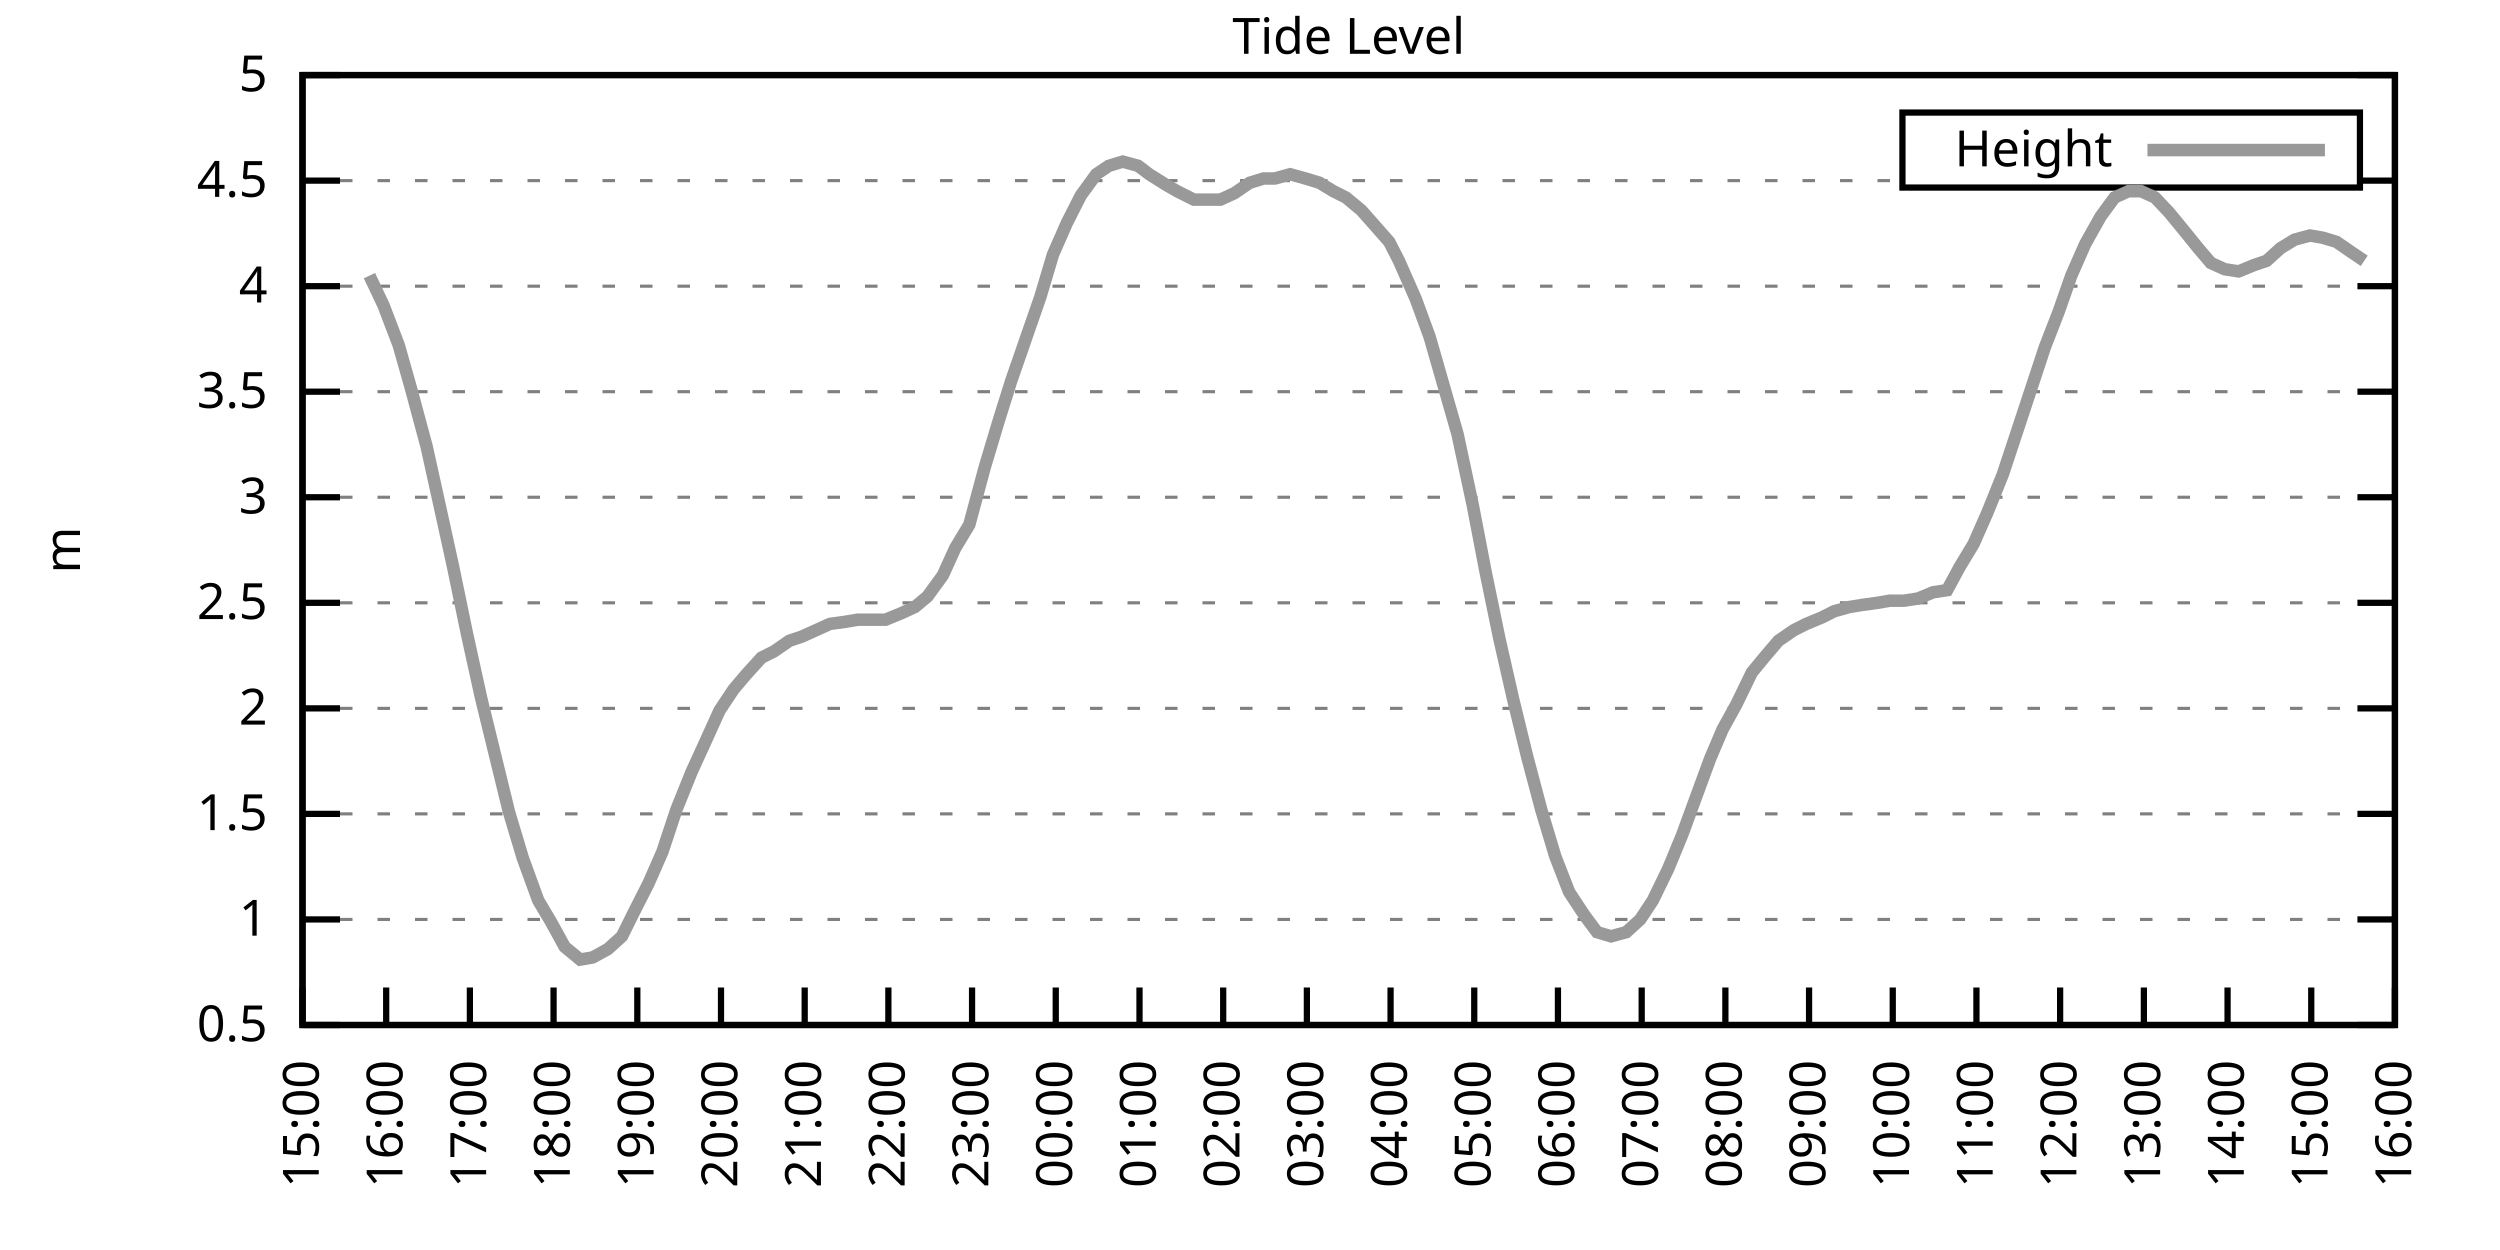
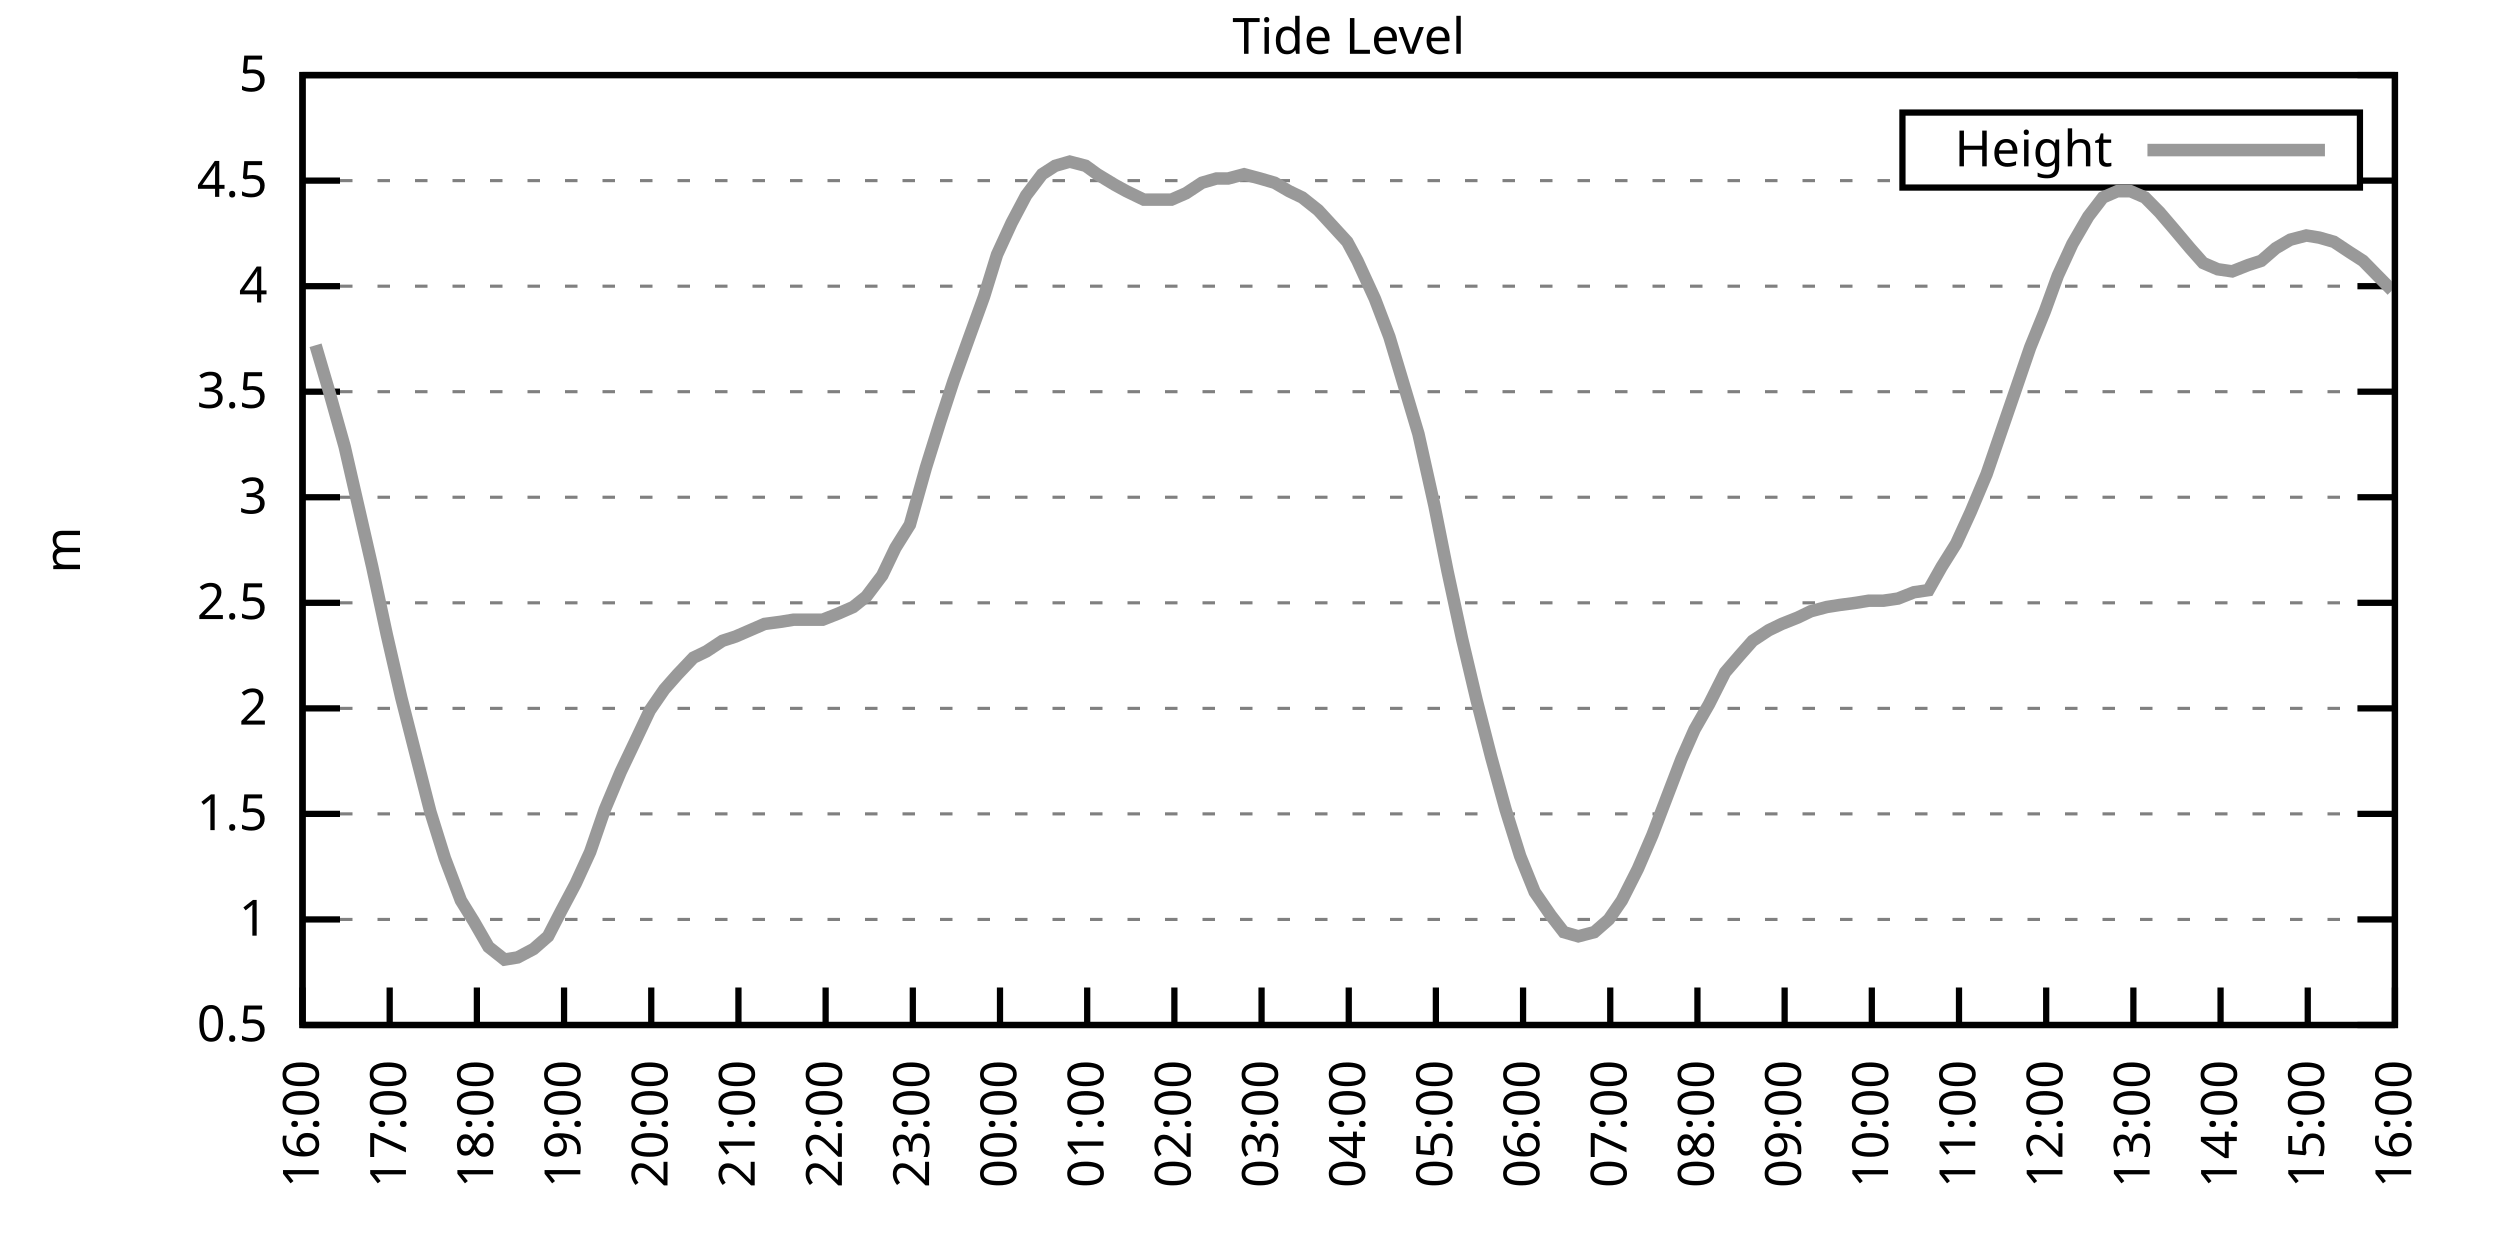
<svg xmlns="http://www.w3.org/2000/svg" xmlns:xlink="http://www.w3.org/1999/xlink" width="400" height="200" viewBox="0 0 400 200">
  <g id="gnuplot_canvas">
    <rect x="0" y="0" width="400" height="200" fill="none" />
    <defs>
      <circle id="gpDot" r="0.5" stroke-width="0.5" stroke="currentColor" />
      <path id="gpPt0" stroke-width="0.333" stroke="currentColor" d="M-1,0 h2 M0,-1 v2" />
      <path id="gpPt1" stroke-width="0.333" stroke="currentColor" d="M-1,-1 L1,1 M1,-1 L-1,1" />
      <path id="gpPt2" stroke-width="0.333" stroke="currentColor" d="M-1,0 L1,0 M0,-1 L0,1 M-1,-1 L1,1 M-1,1 L1,-1" />
      <rect id="gpPt3" stroke-width="0.333" stroke="currentColor" x="-1" y="-1" width="2" height="2" />
      <rect id="gpPt4" stroke-width="0.333" stroke="currentColor" fill="currentColor" x="-1" y="-1" width="2" height="2" />
      <circle id="gpPt5" stroke-width="0.333" stroke="currentColor" cx="0" cy="0" r="1" />
      <use xlink:href="#gpPt5" id="gpPt6" fill="currentColor" stroke="none" />
      <path id="gpPt7" stroke-width="0.333" stroke="currentColor" d="M0,-1.33 L-1.33,0.67 L1.33,0.67 z" />
      <use xlink:href="#gpPt7" id="gpPt8" fill="currentColor" stroke="none" />
      <use xlink:href="#gpPt7" id="gpPt9" stroke="currentColor" transform="rotate(180)" />
      <use xlink:href="#gpPt9" id="gpPt10" fill="currentColor" stroke="none" />
      <use xlink:href="#gpPt3" id="gpPt11" stroke="currentColor" transform="rotate(45)" />
      <use xlink:href="#gpPt11" id="gpPt12" fill="currentColor" stroke="none" />
      <path id="gpPt13" stroke-width="0.333" stroke="currentColor" d="M0,1.330 L1.265,0.411 L0.782,-1.067 L-0.782,-1.076 L-1.265,0.411 z" />
      <use xlink:href="#gpPt13" id="gpPt14" fill="currentColor" stroke="none" />
      <filter id="textbox" filterUnits="objectBoundingBox" x="0" y="0" height="1" width="1">
        <feFlood flood-color="white" flood-opacity="1" result="bgnd" />
        <feComposite in="SourceGraphic" in2="bgnd" operator="atop" />
      </filter>
      <filter id="greybox" filterUnits="objectBoundingBox" x="0" y="0" height="1" width="1">
        <feFlood flood-color="lightgrey" flood-opacity="1" result="grey" />
        <feComposite in="SourceGraphic" in2="grey" operator="atop" />
      </filter>
    </defs>
    <g fill="none" color="white" stroke="currentColor" stroke-width="1.00" stroke-linecap="butt" stroke-linejoin="miter">
</g>
    <g fill="none" color="black" stroke="currentColor" stroke-width="1.00" stroke-linecap="butt" stroke-linejoin="miter">
      <g stroke="none" shape-rendering="crispEdges">
        <polygon fill="rgb(255, 255, 255)" points="48.40,164.00 383.18,164.00 383.18,12.02 48.40,12.02 " />
      </g>
    </g>
    <g fill="none" color="black" stroke="currentColor" stroke-width="1.00" stroke-linecap="butt" stroke-linejoin="miter">
</g>
    <g fill="none" color="black" stroke="black" stroke-width="0.50" stroke-linecap="butt" stroke-linejoin="miter">
</g>
    <g fill="none" color="gray" stroke="currentColor" stroke-width="0.50" stroke-linecap="butt" stroke-linejoin="miter">
      <path stroke="gray" stroke-dasharray="2,4" class="gridline" d="M48.40,164.00 L383.19,164.00  " />
    </g>
    <g fill="none" color="gray" stroke="gray" stroke-width="1.00" stroke-linecap="butt" stroke-linejoin="miter">
</g>
    <g fill="none" color="black" stroke="currentColor" stroke-width="1.00" stroke-linecap="butt" stroke-linejoin="miter">
      <path stroke="black" d="M48.40,164.00 L54.40,164.00 M383.19,164.00 L377.19,164.00  " />
      <g transform="translate(42.80,166.60)" stroke="none" fill="black" font-family="Sans" font-size="8.00" text-anchor="end">
        <text>
          <tspan font-family="Sans"> 0.5</tspan>
        </text>
      </g>
    </g>
    <g fill="none" color="black" stroke="currentColor" stroke-width="1.00" stroke-linecap="butt" stroke-linejoin="miter">
</g>
    <g fill="none" color="black" stroke="black" stroke-width="0.50" stroke-linecap="butt" stroke-linejoin="miter">
</g>
    <g fill="none" color="gray" stroke="currentColor" stroke-width="0.50" stroke-linecap="butt" stroke-linejoin="miter">
      <path stroke="gray" stroke-dasharray="2,4" class="gridline" d="M48.40,147.11 L383.19,147.11  " />
    </g>
    <g fill="none" color="gray" stroke="gray" stroke-width="1.00" stroke-linecap="butt" stroke-linejoin="miter">
</g>
    <g fill="none" color="black" stroke="currentColor" stroke-width="1.00" stroke-linecap="butt" stroke-linejoin="miter">
      <path stroke="black" d="M48.40,147.11 L54.40,147.11 M383.19,147.11 L377.19,147.11  " />
      <g transform="translate(42.80,149.71)" stroke="none" fill="black" font-family="Sans" font-size="8.00" text-anchor="end">
        <text>
          <tspan font-family="Sans"> 1</tspan>
        </text>
      </g>
    </g>
    <g fill="none" color="black" stroke="currentColor" stroke-width="1.00" stroke-linecap="butt" stroke-linejoin="miter">
</g>
    <g fill="none" color="black" stroke="black" stroke-width="0.50" stroke-linecap="butt" stroke-linejoin="miter">
</g>
    <g fill="none" color="gray" stroke="currentColor" stroke-width="0.50" stroke-linecap="butt" stroke-linejoin="miter">
      <path stroke="gray" stroke-dasharray="2,4" class="gridline" d="M48.40,130.22 L383.19,130.22  " />
    </g>
    <g fill="none" color="gray" stroke="gray" stroke-width="1.00" stroke-linecap="butt" stroke-linejoin="miter">
</g>
    <g fill="none" color="black" stroke="currentColor" stroke-width="1.00" stroke-linecap="butt" stroke-linejoin="miter">
      <path stroke="black" d="M48.40,130.22 L54.40,130.22 M383.19,130.22 L377.19,130.22  " />
      <g transform="translate(42.80,132.82)" stroke="none" fill="black" font-family="Sans" font-size="8.00" text-anchor="end">
        <text>
          <tspan font-family="Sans"> 1.5</tspan>
        </text>
      </g>
    </g>
    <g fill="none" color="black" stroke="currentColor" stroke-width="1.00" stroke-linecap="butt" stroke-linejoin="miter">
</g>
    <g fill="none" color="black" stroke="black" stroke-width="0.50" stroke-linecap="butt" stroke-linejoin="miter">
</g>
    <g fill="none" color="gray" stroke="currentColor" stroke-width="0.50" stroke-linecap="butt" stroke-linejoin="miter">
      <path stroke="gray" stroke-dasharray="2,4" class="gridline" d="M48.40,113.34 L383.19,113.34  " />
    </g>
    <g fill="none" color="gray" stroke="gray" stroke-width="1.00" stroke-linecap="butt" stroke-linejoin="miter">
</g>
    <g fill="none" color="black" stroke="currentColor" stroke-width="1.00" stroke-linecap="butt" stroke-linejoin="miter">
      <path stroke="black" d="M48.40,113.34 L54.40,113.34 M383.19,113.34 L377.19,113.34  " />
      <g transform="translate(42.80,115.94)" stroke="none" fill="black" font-family="Sans" font-size="8.00" text-anchor="end">
        <text>
          <tspan font-family="Sans"> 2</tspan>
        </text>
      </g>
    </g>
    <g fill="none" color="black" stroke="currentColor" stroke-width="1.00" stroke-linecap="butt" stroke-linejoin="miter">
</g>
    <g fill="none" color="black" stroke="black" stroke-width="0.50" stroke-linecap="butt" stroke-linejoin="miter">
</g>
    <g fill="none" color="gray" stroke="currentColor" stroke-width="0.50" stroke-linecap="butt" stroke-linejoin="miter">
      <path stroke="gray" stroke-dasharray="2,4" class="gridline" d="M48.40,96.45 L383.19,96.45  " />
    </g>
    <g fill="none" color="gray" stroke="gray" stroke-width="1.00" stroke-linecap="butt" stroke-linejoin="miter">
</g>
    <g fill="none" color="black" stroke="currentColor" stroke-width="1.00" stroke-linecap="butt" stroke-linejoin="miter">
      <path stroke="black" d="M48.40,96.45 L54.40,96.45 M383.19,96.45 L377.19,96.45  " />
      <g transform="translate(42.80,99.05)" stroke="none" fill="black" font-family="Sans" font-size="8.00" text-anchor="end">
        <text>
          <tspan font-family="Sans"> 2.5</tspan>
        </text>
      </g>
    </g>
    <g fill="none" color="black" stroke="currentColor" stroke-width="1.00" stroke-linecap="butt" stroke-linejoin="miter">
</g>
    <g fill="none" color="black" stroke="black" stroke-width="0.50" stroke-linecap="butt" stroke-linejoin="miter">
</g>
    <g fill="none" color="gray" stroke="currentColor" stroke-width="0.50" stroke-linecap="butt" stroke-linejoin="miter">
      <path stroke="gray" stroke-dasharray="2,4" class="gridline" d="M48.40,79.56 L383.19,79.56  " />
    </g>
    <g fill="none" color="gray" stroke="gray" stroke-width="1.00" stroke-linecap="butt" stroke-linejoin="miter">
</g>
    <g fill="none" color="black" stroke="currentColor" stroke-width="1.00" stroke-linecap="butt" stroke-linejoin="miter">
      <path stroke="black" d="M48.40,79.56 L54.40,79.56 M383.19,79.56 L377.19,79.56  " />
      <g transform="translate(42.80,82.16)" stroke="none" fill="black" font-family="Sans" font-size="8.00" text-anchor="end">
        <text>
          <tspan font-family="Sans"> 3</tspan>
        </text>
      </g>
    </g>
    <g fill="none" color="black" stroke="currentColor" stroke-width="1.00" stroke-linecap="butt" stroke-linejoin="miter">
</g>
    <g fill="none" color="black" stroke="black" stroke-width="0.50" stroke-linecap="butt" stroke-linejoin="miter">
</g>
    <g fill="none" color="gray" stroke="currentColor" stroke-width="0.50" stroke-linecap="butt" stroke-linejoin="miter">
      <path stroke="gray" stroke-dasharray="2,4" class="gridline" d="M48.40,62.67 L383.19,62.67  " />
    </g>
    <g fill="none" color="gray" stroke="gray" stroke-width="1.00" stroke-linecap="butt" stroke-linejoin="miter">
</g>
    <g fill="none" color="black" stroke="currentColor" stroke-width="1.00" stroke-linecap="butt" stroke-linejoin="miter">
      <path stroke="black" d="M48.40,62.67 L54.40,62.67 M383.19,62.67 L377.19,62.67  " />
      <g transform="translate(42.80,65.27)" stroke="none" fill="black" font-family="Sans" font-size="8.00" text-anchor="end">
        <text>
          <tspan font-family="Sans"> 3.5</tspan>
        </text>
      </g>
    </g>
    <g fill="none" color="black" stroke="currentColor" stroke-width="1.00" stroke-linecap="butt" stroke-linejoin="miter">
</g>
    <g fill="none" color="black" stroke="black" stroke-width="0.50" stroke-linecap="butt" stroke-linejoin="miter">
</g>
    <g fill="none" color="gray" stroke="currentColor" stroke-width="0.50" stroke-linecap="butt" stroke-linejoin="miter">
      <path stroke="gray" stroke-dasharray="2,4" class="gridline" d="M48.40,45.79 L383.19,45.79  " />
    </g>
    <g fill="none" color="gray" stroke="gray" stroke-width="1.00" stroke-linecap="butt" stroke-linejoin="miter">
</g>
    <g fill="none" color="black" stroke="currentColor" stroke-width="1.00" stroke-linecap="butt" stroke-linejoin="miter">
      <path stroke="black" d="M48.40,45.79 L54.40,45.79 M383.19,45.79 L377.19,45.79  " />
      <g transform="translate(42.80,48.39)" stroke="none" fill="black" font-family="Sans" font-size="8.00" text-anchor="end">
        <text>
          <tspan font-family="Sans"> 4</tspan>
        </text>
      </g>
    </g>
    <g fill="none" color="black" stroke="currentColor" stroke-width="1.00" stroke-linecap="butt" stroke-linejoin="miter">
</g>
    <g fill="none" color="black" stroke="black" stroke-width="0.50" stroke-linecap="butt" stroke-linejoin="miter">
</g>
    <g fill="none" color="gray" stroke="currentColor" stroke-width="0.50" stroke-linecap="butt" stroke-linejoin="miter">
      <path stroke="gray" stroke-dasharray="2,4" class="gridline" d="M48.40,28.90 L304.39,28.90 M377.59,28.90 L383.19,28.90  " />
    </g>
    <g fill="none" color="gray" stroke="gray" stroke-width="1.00" stroke-linecap="butt" stroke-linejoin="miter">
</g>
    <g fill="none" color="black" stroke="currentColor" stroke-width="1.00" stroke-linecap="butt" stroke-linejoin="miter">
      <path stroke="black" d="M48.40,28.90 L54.40,28.90 M383.19,28.90 L377.19,28.90  " />
      <g transform="translate(42.80,31.50)" stroke="none" fill="black" font-family="Sans" font-size="8.00" text-anchor="end">
        <text>
          <tspan font-family="Sans"> 4.5</tspan>
        </text>
      </g>
    </g>
    <g fill="none" color="black" stroke="currentColor" stroke-width="1.00" stroke-linecap="butt" stroke-linejoin="miter">
</g>
    <g fill="none" color="black" stroke="black" stroke-width="0.50" stroke-linecap="butt" stroke-linejoin="miter">
</g>
    <g fill="none" color="gray" stroke="currentColor" stroke-width="0.50" stroke-linecap="butt" stroke-linejoin="miter">
      <path stroke="gray" stroke-dasharray="2,4" class="gridline" d="M48.40,12.01 L383.19,12.01  " />
    </g>
    <g fill="none" color="gray" stroke="gray" stroke-width="1.00" stroke-linecap="butt" stroke-linejoin="miter">
</g>
    <g fill="none" color="black" stroke="currentColor" stroke-width="1.00" stroke-linecap="butt" stroke-linejoin="miter">
      <path stroke="black" d="M48.40,12.01 L54.40,12.01 M383.19,12.01 L377.19,12.01  " />
      <g transform="translate(42.80,14.61)" stroke="none" fill="black" font-family="Sans" font-size="8.00" text-anchor="end">
        <text>
          <tspan font-family="Sans"> 5</tspan>
        </text>
      </g>
    </g>
    <g fill="none" color="black" stroke="currentColor" stroke-width="1.00" stroke-linecap="butt" stroke-linejoin="miter">
      <path stroke="black" d="M48.40,164.00 L48.40,158.00  " />
      <g transform="translate(51.00,169.60) rotate(270.00)" stroke="none" fill="black" font-family="Sans" font-size="8.00" text-anchor="end">
        <text>
-           <tspan font-family="Sans">15:00</tspan>
-         </text>
-       </g>
-     </g>
-     <g fill="none" color="black" stroke="currentColor" stroke-width="1.00" stroke-linecap="butt" stroke-linejoin="miter">
-       <path stroke="black" d="M61.79,164.00 L61.79,158.00  " />
-       <g transform="translate(64.39,169.60) rotate(270.00)" stroke="none" fill="black" font-family="Sans" font-size="8.00" text-anchor="end">
-         <text>
          <tspan font-family="Sans">16:00</tspan>
        </text>
      </g>
    </g>
    <g fill="none" color="black" stroke="currentColor" stroke-width="1.00" stroke-linecap="butt" stroke-linejoin="miter">
-       <path stroke="black" d="M75.18,164.00 L75.18,158.00  " />
-       <g transform="translate(77.78,169.60) rotate(270.00)" stroke="none" fill="black" font-family="Sans" font-size="8.00" text-anchor="end">
+       <path stroke="black" d="M62.35,164.00 L62.35,158.00  " />
+       <g transform="translate(64.95,169.60) rotate(270.00)" stroke="none" fill="black" font-family="Sans" font-size="8.00" text-anchor="end">
        <text>
          <tspan font-family="Sans">17:00</tspan>
        </text>
      </g>
    </g>
    <g fill="none" color="black" stroke="currentColor" stroke-width="1.00" stroke-linecap="butt" stroke-linejoin="miter">
-       <path stroke="black" d="M88.57,164.00 L88.57,158.00  " />
-       <g transform="translate(91.17,169.60) rotate(270.00)" stroke="none" fill="black" font-family="Sans" font-size="8.00" text-anchor="end">
+       <path stroke="black" d="M76.30,164.00 L76.30,158.00  " />
+       <g transform="translate(78.90,169.60) rotate(270.00)" stroke="none" fill="black" font-family="Sans" font-size="8.00" text-anchor="end">
        <text>
          <tspan font-family="Sans">18:00</tspan>
        </text>
      </g>
    </g>
    <g fill="none" color="black" stroke="currentColor" stroke-width="1.00" stroke-linecap="butt" stroke-linejoin="miter">
-       <path stroke="black" d="M101.97,164.00 L101.97,158.00  " />
-       <g transform="translate(104.57,169.60) rotate(270.00)" stroke="none" fill="black" font-family="Sans" font-size="8.00" text-anchor="end">
+       <path stroke="black" d="M90.25,164.00 L90.25,158.00  " />
+       <g transform="translate(92.85,169.60) rotate(270.00)" stroke="none" fill="black" font-family="Sans" font-size="8.00" text-anchor="end">
        <text>
          <tspan font-family="Sans">19:00</tspan>
        </text>
      </g>
    </g>
    <g fill="none" color="black" stroke="currentColor" stroke-width="1.00" stroke-linecap="butt" stroke-linejoin="miter">
-       <path stroke="black" d="M115.36,164.00 L115.36,158.00  " />
-       <g transform="translate(117.96,169.60) rotate(270.00)" stroke="none" fill="black" font-family="Sans" font-size="8.00" text-anchor="end">
+       <path stroke="black" d="M104.20,164.00 L104.20,158.00  " />
+       <g transform="translate(106.80,169.60) rotate(270.00)" stroke="none" fill="black" font-family="Sans" font-size="8.00" text-anchor="end">
        <text>
          <tspan font-family="Sans">20:00</tspan>
        </text>
      </g>
    </g>
    <g fill="none" color="black" stroke="currentColor" stroke-width="1.00" stroke-linecap="butt" stroke-linejoin="miter">
-       <path stroke="black" d="M128.75,164.00 L128.75,158.00  " />
-       <g transform="translate(131.35,169.60) rotate(270.00)" stroke="none" fill="black" font-family="Sans" font-size="8.00" text-anchor="end">
+       <path stroke="black" d="M118.15,164.00 L118.15,158.00  " />
+       <g transform="translate(120.75,169.60) rotate(270.00)" stroke="none" fill="black" font-family="Sans" font-size="8.00" text-anchor="end">
        <text>
          <tspan font-family="Sans">21:00</tspan>
        </text>
      </g>
    </g>
    <g fill="none" color="black" stroke="currentColor" stroke-width="1.00" stroke-linecap="butt" stroke-linejoin="miter">
-       <path stroke="black" d="M142.14,164.00 L142.14,158.00  " />
-       <g transform="translate(144.74,169.60) rotate(270.00)" stroke="none" fill="black" font-family="Sans" font-size="8.00" text-anchor="end">
+       <path stroke="black" d="M132.10,164.00 L132.10,158.00  " />
+       <g transform="translate(134.70,169.60) rotate(270.00)" stroke="none" fill="black" font-family="Sans" font-size="8.00" text-anchor="end">
        <text>
          <tspan font-family="Sans">22:00</tspan>
        </text>
      </g>
    </g>
    <g fill="none" color="black" stroke="currentColor" stroke-width="1.00" stroke-linecap="butt" stroke-linejoin="miter">
-       <path stroke="black" d="M155.53,164.00 L155.53,158.00  " />
-       <g transform="translate(158.13,169.60) rotate(270.00)" stroke="none" fill="black" font-family="Sans" font-size="8.00" text-anchor="end">
+       <path stroke="black" d="M146.05,164.00 L146.05,158.00  " />
+       <g transform="translate(148.65,169.60) rotate(270.00)" stroke="none" fill="black" font-family="Sans" font-size="8.00" text-anchor="end">
        <text>
          <tspan font-family="Sans">23:00</tspan>
        </text>
      </g>
    </g>
    <g fill="none" color="black" stroke="currentColor" stroke-width="1.00" stroke-linecap="butt" stroke-linejoin="miter">
-       <path stroke="black" d="M168.92,164.00 L168.92,158.00  " />
-       <g transform="translate(171.52,169.60) rotate(270.00)" stroke="none" fill="black" font-family="Sans" font-size="8.00" text-anchor="end">
+       <path stroke="black" d="M160.00,164.00 L160.00,158.00  " />
+       <g transform="translate(162.60,169.60) rotate(270.00)" stroke="none" fill="black" font-family="Sans" font-size="8.00" text-anchor="end">
        <text>
          <tspan font-family="Sans">00:00</tspan>
        </text>
      </g>
    </g>
    <g fill="none" color="black" stroke="currentColor" stroke-width="1.00" stroke-linecap="butt" stroke-linejoin="miter">
-       <path stroke="black" d="M182.32,164.00 L182.32,158.00  " />
-       <g transform="translate(184.92,169.60) rotate(270.00)" stroke="none" fill="black" font-family="Sans" font-size="8.00" text-anchor="end">
+       <path stroke="black" d="M173.95,164.00 L173.95,158.00  " />
+       <g transform="translate(176.55,169.60) rotate(270.00)" stroke="none" fill="black" font-family="Sans" font-size="8.00" text-anchor="end">
        <text>
          <tspan font-family="Sans">01:00</tspan>
        </text>
      </g>
    </g>
    <g fill="none" color="black" stroke="currentColor" stroke-width="1.00" stroke-linecap="butt" stroke-linejoin="miter">
-       <path stroke="black" d="M195.71,164.00 L195.71,158.00  " />
-       <g transform="translate(198.31,169.60) rotate(270.00)" stroke="none" fill="black" font-family="Sans" font-size="8.00" text-anchor="end">
+       <path stroke="black" d="M187.90,164.00 L187.90,158.00  " />
+       <g transform="translate(190.50,169.60) rotate(270.00)" stroke="none" fill="black" font-family="Sans" font-size="8.00" text-anchor="end">
        <text>
          <tspan font-family="Sans">02:00</tspan>
        </text>
      </g>
    </g>
    <g fill="none" color="black" stroke="currentColor" stroke-width="1.00" stroke-linecap="butt" stroke-linejoin="miter">
-       <path stroke="black" d="M209.10,164.00 L209.10,158.00  " />
-       <g transform="translate(211.70,169.60) rotate(270.00)" stroke="none" fill="black" font-family="Sans" font-size="8.00" text-anchor="end">
+       <path stroke="black" d="M201.85,164.00 L201.85,158.00  " />
+       <g transform="translate(204.45,169.60) rotate(270.00)" stroke="none" fill="black" font-family="Sans" font-size="8.00" text-anchor="end">
        <text>
          <tspan font-family="Sans">03:00</tspan>
        </text>
      </g>
    </g>
    <g fill="none" color="black" stroke="currentColor" stroke-width="1.00" stroke-linecap="butt" stroke-linejoin="miter">
-       <path stroke="black" d="M222.49,164.00 L222.49,158.00  " />
-       <g transform="translate(225.09,169.60) rotate(270.00)" stroke="none" fill="black" font-family="Sans" font-size="8.00" text-anchor="end">
+       <path stroke="black" d="M215.80,164.00 L215.80,158.00  " />
+       <g transform="translate(218.40,169.60) rotate(270.00)" stroke="none" fill="black" font-family="Sans" font-size="8.00" text-anchor="end">
        <text>
          <tspan font-family="Sans">04:00</tspan>
        </text>
      </g>
    </g>
    <g fill="none" color="black" stroke="currentColor" stroke-width="1.00" stroke-linecap="butt" stroke-linejoin="miter">
-       <path stroke="black" d="M235.88,164.00 L235.88,158.00  " />
-       <g transform="translate(238.48,169.60) rotate(270.00)" stroke="none" fill="black" font-family="Sans" font-size="8.00" text-anchor="end">
+       <path stroke="black" d="M229.74,164.00 L229.74,158.00  " />
+       <g transform="translate(232.34,169.60) rotate(270.00)" stroke="none" fill="black" font-family="Sans" font-size="8.00" text-anchor="end">
        <text>
          <tspan font-family="Sans">05:00</tspan>
        </text>
      </g>
    </g>
    <g fill="none" color="black" stroke="currentColor" stroke-width="1.00" stroke-linecap="butt" stroke-linejoin="miter">
-       <path stroke="black" d="M249.27,164.00 L249.27,158.00  " />
-       <g transform="translate(251.87,169.60) rotate(270.00)" stroke="none" fill="black" font-family="Sans" font-size="8.00" text-anchor="end">
+       <path stroke="black" d="M243.69,164.00 L243.69,158.00  " />
+       <g transform="translate(246.29,169.60) rotate(270.00)" stroke="none" fill="black" font-family="Sans" font-size="8.00" text-anchor="end">
        <text>
          <tspan font-family="Sans">06:00</tspan>
        </text>
      </g>
    </g>
    <g fill="none" color="black" stroke="currentColor" stroke-width="1.00" stroke-linecap="butt" stroke-linejoin="miter">
-       <path stroke="black" d="M262.67,164.00 L262.67,158.00  " />
-       <g transform="translate(265.27,169.60) rotate(270.00)" stroke="none" fill="black" font-family="Sans" font-size="8.00" text-anchor="end">
+       <path stroke="black" d="M257.64,164.00 L257.64,158.00  " />
+       <g transform="translate(260.24,169.60) rotate(270.00)" stroke="none" fill="black" font-family="Sans" font-size="8.00" text-anchor="end">
        <text>
          <tspan font-family="Sans">07:00</tspan>
        </text>
      </g>
    </g>
    <g fill="none" color="black" stroke="currentColor" stroke-width="1.00" stroke-linecap="butt" stroke-linejoin="miter">
-       <path stroke="black" d="M276.06,164.00 L276.06,158.00  " />
-       <g transform="translate(278.66,169.60) rotate(270.00)" stroke="none" fill="black" font-family="Sans" font-size="8.00" text-anchor="end">
+       <path stroke="black" d="M271.59,164.00 L271.59,158.00  " />
+       <g transform="translate(274.19,169.60) rotate(270.00)" stroke="none" fill="black" font-family="Sans" font-size="8.00" text-anchor="end">
        <text>
          <tspan font-family="Sans">08:00</tspan>
        </text>
      </g>
    </g>
    <g fill="none" color="black" stroke="currentColor" stroke-width="1.00" stroke-linecap="butt" stroke-linejoin="miter">
-       <path stroke="black" d="M289.45,164.00 L289.45,158.00  " />
-       <g transform="translate(292.05,169.60) rotate(270.00)" stroke="none" fill="black" font-family="Sans" font-size="8.00" text-anchor="end">
+       <path stroke="black" d="M285.54,164.00 L285.54,158.00  " />
+       <g transform="translate(288.14,169.60) rotate(270.00)" stroke="none" fill="black" font-family="Sans" font-size="8.00" text-anchor="end">
        <text>
          <tspan font-family="Sans">09:00</tspan>
        </text>
      </g>
    </g>
    <g fill="none" color="black" stroke="currentColor" stroke-width="1.00" stroke-linecap="butt" stroke-linejoin="miter">
-       <path stroke="black" d="M302.84,164.00 L302.84,158.00  " />
-       <g transform="translate(305.44,169.60) rotate(270.00)" stroke="none" fill="black" font-family="Sans" font-size="8.00" text-anchor="end">
+       <path stroke="black" d="M299.49,164.00 L299.49,158.00  " />
+       <g transform="translate(302.09,169.60) rotate(270.00)" stroke="none" fill="black" font-family="Sans" font-size="8.00" text-anchor="end">
        <text>
          <tspan font-family="Sans">10:00</tspan>
        </text>
      </g>
    </g>
    <g fill="none" color="black" stroke="currentColor" stroke-width="1.00" stroke-linecap="butt" stroke-linejoin="miter">
-       <path stroke="black" d="M316.23,164.00 L316.23,158.00  " />
-       <g transform="translate(318.83,169.60) rotate(270.00)" stroke="none" fill="black" font-family="Sans" font-size="8.00" text-anchor="end">
+       <path stroke="black" d="M313.44,164.00 L313.44,158.00  " />
+       <g transform="translate(316.04,169.60) rotate(270.00)" stroke="none" fill="black" font-family="Sans" font-size="8.00" text-anchor="end">
        <text>
          <tspan font-family="Sans">11:00</tspan>
        </text>
      </g>
    </g>
    <g fill="none" color="black" stroke="currentColor" stroke-width="1.00" stroke-linecap="butt" stroke-linejoin="miter">
-       <path stroke="black" d="M329.62,164.00 L329.62,158.00  " />
-       <g transform="translate(332.22,169.60) rotate(270.00)" stroke="none" fill="black" font-family="Sans" font-size="8.00" text-anchor="end">
+       <path stroke="black" d="M327.39,164.00 L327.39,158.00  " />
+       <g transform="translate(329.99,169.60) rotate(270.00)" stroke="none" fill="black" font-family="Sans" font-size="8.00" text-anchor="end">
        <text>
          <tspan font-family="Sans">12:00</tspan>
        </text>
      </g>
    </g>
    <g fill="none" color="black" stroke="currentColor" stroke-width="1.00" stroke-linecap="butt" stroke-linejoin="miter">
-       <path stroke="black" d="M343.02,164.00 L343.02,158.00  " />
-       <g transform="translate(345.62,169.60) rotate(270.00)" stroke="none" fill="black" font-family="Sans" font-size="8.00" text-anchor="end">
+       <path stroke="black" d="M341.34,164.00 L341.34,158.00  " />
+       <g transform="translate(343.94,169.60) rotate(270.00)" stroke="none" fill="black" font-family="Sans" font-size="8.00" text-anchor="end">
        <text>
          <tspan font-family="Sans">13:00</tspan>
        </text>
      </g>
    </g>
    <g fill="none" color="black" stroke="currentColor" stroke-width="1.00" stroke-linecap="butt" stroke-linejoin="miter">
-       <path stroke="black" d="M356.41,164.00 L356.41,158.00  " />
-       <g transform="translate(359.01,169.60) rotate(270.00)" stroke="none" fill="black" font-family="Sans" font-size="8.00" text-anchor="end">
+       <path stroke="black" d="M355.29,164.00 L355.29,158.00  " />
+       <g transform="translate(357.89,169.60) rotate(270.00)" stroke="none" fill="black" font-family="Sans" font-size="8.00" text-anchor="end">
        <text>
          <tspan font-family="Sans">14:00</tspan>
        </text>
      </g>
    </g>
    <g fill="none" color="black" stroke="currentColor" stroke-width="1.00" stroke-linecap="butt" stroke-linejoin="miter">
-       <path stroke="black" d="M369.80,164.00 L369.80,158.00  " />
-       <g transform="translate(372.40,169.60) rotate(270.00)" stroke="none" fill="black" font-family="Sans" font-size="8.00" text-anchor="end">
+       <path stroke="black" d="M369.24,164.00 L369.24,158.00  " />
+       <g transform="translate(371.84,169.60) rotate(270.00)" stroke="none" fill="black" font-family="Sans" font-size="8.00" text-anchor="end">
        <text>
          <tspan font-family="Sans">15:00</tspan>
        </text>
      </g>
    </g>
    <g fill="none" color="black" stroke="currentColor" stroke-width="1.00" stroke-linecap="butt" stroke-linejoin="miter">
      <path stroke="black" d="M383.19,164.00 L383.19,158.00  " />
      <g transform="translate(385.79,169.60) rotate(270.00)" stroke="none" fill="black" font-family="Sans" font-size="8.00" text-anchor="end">
        <text>
          <tspan font-family="Sans">16:00</tspan>
        </text>
      </g>
    </g>
    <g fill="none" color="black" stroke="currentColor" stroke-width="1.00" stroke-linecap="butt" stroke-linejoin="miter">
</g>
    <g fill="none" color="black" stroke="currentColor" stroke-width="1.00" stroke-linecap="butt" stroke-linejoin="miter">
      <path stroke="black" d="M48.40,12.01 L48.40,164.00 L383.19,164.00 L383.19,12.01 L48.40,12.01 Z  " />
    </g>
    <g fill="none" color="black" stroke="currentColor" stroke-width="1.00" stroke-linecap="butt" stroke-linejoin="miter">
</g>
    <g fill="none" color="black" stroke="currentColor" stroke-width="1.00" stroke-linecap="butt" stroke-linejoin="miter">
      <path stroke="black" d="M304.39,30.01 L304.39,18.01 L377.59,18.01 L377.59,30.01 L304.39,30.01 Z  " />
    </g>
    <g id="Tide_level_plot_1">
      <g fill="none" color="white" stroke="black" stroke-width="2.00" stroke-linecap="butt" stroke-linejoin="miter">
</g>
      <g fill="none" color="black" stroke="currentColor" stroke-width="2.00" stroke-linecap="butt" stroke-linejoin="miter">
        <g transform="translate(337.99,26.61)" stroke="none" fill="black" font-family="Sans" font-size="8.00" text-anchor="end">
          <text>
            <tspan font-family="Sans">Height</tspan>
          </text>
        </g>
      </g>
      <g fill="none" color="black" stroke="currentColor" stroke-width="2.00" stroke-linecap="butt" stroke-linejoin="miter">
-         <path stroke="rgb(153, 153, 153)" d="M343.59,24.01 L371.99,24.01 M59.11,44.10 L61.35,48.83 L63.80,55.24 L65.81,62.34 L68.26,71.45 L70.50,81.59   L72.50,90.71 L74.74,101.52 L76.97,111.65 L79.20,120.77 L81.43,129.89 L83.66,137.32 L86.12,144.07 L88.13,147.45   L90.36,151.50 L92.82,153.53 L94.82,153.19 L97.28,151.84 L99.51,149.81 L101.52,145.76 L103.75,141.37 L105.98,136.30   L108.22,129.55 L110.67,123.47 L112.68,119.08 L115.13,113.67 L117.37,110.30 L119.38,107.93 L121.83,105.23 L123.84,104.22   L126.29,102.53 L128.30,101.85 L130.54,100.84 L132.77,99.83 L135.22,99.49 L137.23,99.15 L139.46,99.15 L141.69,99.15   L144.15,98.14 L146.38,97.12 L148.39,95.44 L150.85,92.06 L152.85,87.67 L155.09,83.95 L157.54,74.83 L159.77,67.40   L161.78,60.98 L164.24,53.89 L166.47,47.47 L168.48,40.72 L170.71,35.65 L172.94,31.26 L175.40,27.88 L177.41,26.53   L179.64,25.86 L182.09,26.53 L183.88,27.88 L186.56,29.57 L188.34,30.59 L191.02,31.94 L193.03,31.94 L195.26,31.94   L197.49,30.92 L199.95,29.24 L202.18,28.56 L203.97,28.56 L206.42,27.88 L208.88,28.56 L211.11,29.24 L213.34,30.59   L215.35,31.60 L217.80,33.63 L219.59,35.65 L222.27,38.69 L223.83,41.73 L226.51,47.81 L228.74,53.89 L230.97,61.66   L233.20,69.43 L235.66,80.91 L237.67,91.38 L239.90,102.19 L242.13,111.99 L244.36,121.11 L246.60,129.55 L248.83,136.98   L251.06,142.72 L253.51,146.44 L255.52,149.14 L257.76,149.81 L260.21,149.14 L262.44,147.11 L264.45,144.07 L266.91,139.01   L269.14,133.60 L271.37,127.52 L273.60,121.44 L275.61,116.71 L277.84,112.66 L280.30,107.59 L282.53,104.89 L284.54,102.53   L286.99,100.84 L289.00,99.83 L291.46,98.81 L293.47,97.80 L295.92,97.12 L297.93,96.79 L300.39,96.45 L302.39,96.11   L304.63,96.11 L306.86,95.77 L309.31,94.76 L311.54,94.42 L313.55,90.71 L315.79,86.99 L318.02,81.93 L320.47,75.85   L322.48,69.77 L324.94,62.34 L327.17,55.58 L329.40,49.84 L331.41,44.10 L333.64,39.03 L336.10,34.64 L338.33,31.60   L340.56,30.59 L342.57,30.59 L344.80,31.60 L347.03,33.96 L349.26,36.67 L351.72,39.71 L353.73,42.07 L355.96,43.08   L358.19,43.42 L360.65,42.41 L362.66,41.73 L364.89,39.71 L367.12,38.35 L369.58,37.68 L371.58,38.02 L373.82,38.69   L376.27,40.38 L378.28,41.73  " />
+         <path stroke="rgb(153, 153, 153)" d="M343.59,24.01 L371.99,24.01 M50.49,55.24 L52.58,62.34 L55.14,71.45 L57.47,81.59 L59.56,90.71 L61.88,101.52   L64.21,111.65 L66.53,120.77 L68.86,129.89 L71.18,137.32 L73.74,144.07 L75.83,147.45 L78.16,151.50 L80.72,153.53   L82.81,153.19 L85.37,151.84 L87.69,149.81 L89.78,145.76 L92.11,141.37 L94.43,136.30 L96.76,129.55 L99.32,123.47   L101.41,119.08 L103.97,113.67 L106.29,110.30 L108.38,107.93 L110.94,105.23 L113.03,104.22 L115.59,102.53 L117.68,101.85   L120.01,100.84 L122.33,99.83 L124.89,99.49 L126.98,99.15 L129.31,99.15 L131.63,99.15 L134.19,98.14 L136.51,97.12   L138.61,95.44 L141.16,92.06 L143.26,87.67 L145.58,83.95 L148.14,74.83 L150.46,67.40 L152.56,60.98 L155.11,53.89   L157.44,47.47 L159.53,40.72 L161.86,35.65 L164.18,31.26 L166.74,27.88 L168.83,26.53 L171.16,25.86 L173.71,26.53   L175.57,27.88 L178.36,29.57 L180.22,30.59 L183.01,31.94 L185.11,31.94 L187.43,31.94 L189.76,30.92 L192.31,29.24   L194.64,28.56 L196.50,28.56 L199.06,27.88 L201.61,28.56 L203.94,29.24 L206.26,30.59 L208.36,31.60 L210.91,33.63   L212.77,35.65 L215.56,38.69 L217.19,41.73 L219.98,47.81 L222.30,53.89 L224.63,61.66 L226.95,69.43 L229.51,80.91   L231.60,91.38 L233.93,102.19 L236.25,111.99 L238.58,121.11 L240.90,129.55 L243.23,136.98 L245.55,142.72 L248.11,146.44   L250.20,149.14 L252.53,149.81 L255.09,149.14 L257.41,147.11 L259.50,144.07 L262.06,139.01 L264.39,133.60 L266.71,127.52   L269.04,121.44 L271.13,116.71 L273.45,112.66 L276.01,107.59 L278.34,104.89 L280.43,102.53 L282.99,100.84 L285.08,99.83   L287.64,98.81 L289.73,97.80 L292.29,97.12 L294.38,96.79 L296.94,96.45 L299.03,96.11 L301.35,96.11 L303.68,95.77   L306.23,94.76 L308.56,94.42 L310.65,90.71 L312.98,86.99 L315.30,81.93 L317.86,75.85 L319.95,69.77 L322.51,62.34   L324.83,55.58 L327.16,49.84 L329.25,44.10 L331.58,39.03 L334.13,34.64 L336.46,31.60 L338.78,30.59 L340.88,30.59   L343.20,31.60 L345.53,33.96 L347.85,36.67 L350.41,39.71 L352.50,42.07 L354.83,43.08 L357.15,43.42 L359.71,42.41   L361.80,41.73 L364.13,39.71 L366.45,38.35 L369.01,37.68 L371.10,38.02 L373.43,38.69 L375.98,40.38 L378.08,41.73   L380.40,44.10 L382.73,46.46  " />
      </g>
    </g>
    <g fill="none" color="black" stroke="currentColor" stroke-width="2.00" stroke-linecap="butt" stroke-linejoin="miter">
</g>
    <g fill="none" color="black" stroke="black" stroke-width="1.00" stroke-linecap="butt" stroke-linejoin="miter">
</g>
    <g fill="none" color="black" stroke="currentColor" stroke-width="1.00" stroke-linecap="butt" stroke-linejoin="miter">
      <path stroke="black" d="M48.40,12.01 L48.40,164.00 L383.19,164.00 L383.19,12.01 L48.40,12.01 Z  " />
      <g transform="translate(12.80,88.01) rotate(270.00)" stroke="none" fill="black" font-family="Sans" font-size="8.00" text-anchor="middle">
        <text>
          <tspan font-family="Sans">m</tspan>
        </text>
      </g>
    </g>
    <g fill="none" color="black" stroke="currentColor" stroke-width="1.00" stroke-linecap="butt" stroke-linejoin="miter">
</g>
    <g fill="none" color="black" stroke="currentColor" stroke-width="1.00" stroke-linecap="butt" stroke-linejoin="miter">
      <g transform="translate(215.79,8.61)" stroke="none" fill="black" font-family="Sans" font-size="8.00" text-anchor="middle">
        <text>
          <tspan font-family="Sans">Tide Level</tspan>
        </text>
      </g>
    </g>
    <g fill="none" color="black" stroke="currentColor" stroke-width="1.00" stroke-linecap="butt" stroke-linejoin="miter">
</g>
  </g>
</svg>
